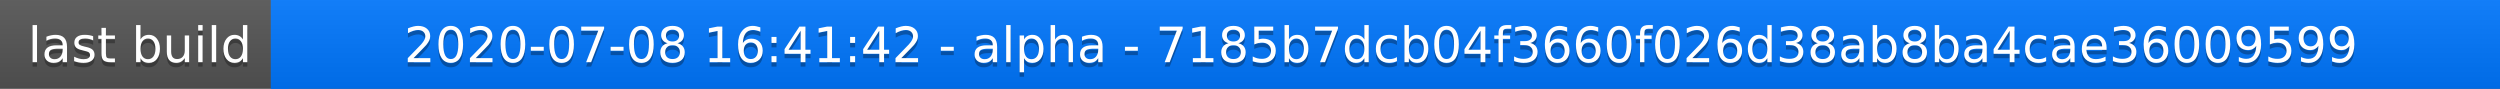
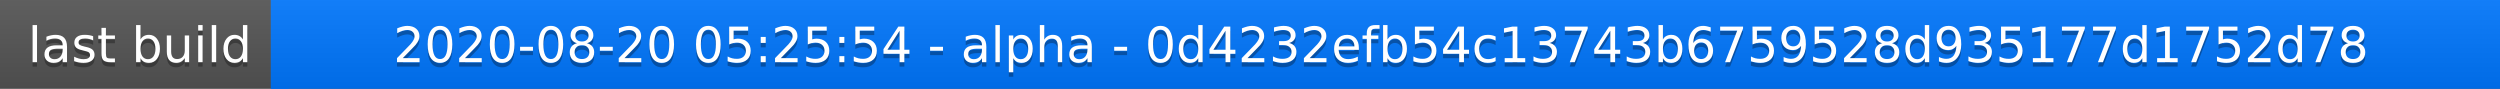
<svg xmlns="http://www.w3.org/2000/svg" width="563" height="20">
  <linearGradient id="a" x2="0" y2="100%">
    <stop offset="0" stop-color="#bbb" stop-opacity=".1" />
    <stop offset="1" stop-opacity=".1" />
  </linearGradient>
  <rect rx="0" width="563" height="20" fill="#555" />
  <rect rx="0" x="61" width="502" height="20" fill="#07f" />
  <path fill="#07f" d="M61 0h4v20h-4z" />
  <rect rx="0" width="563" height="20" fill="url(#a)" />
  <g fill="#fff" text-anchor="middle" font-family="DejaVu Sans,Verdana,Geneva,sans-serif" font-size="11">
    <text x="31.5" y="15" fill="#010101" fill-opacity=".3">last build</text>
    <text x="31.5" y="14">last build</text>
-     <text x="311" y="15" fill="#010101" fill-opacity=".3">2020-07-08 16:41:42 - alpha - 7185b7dcb04f3660f026d38ab8ba4cae36009599</text>
-     <text x="311" y="14">2020-07-08 16:41:42 - alpha - 7185b7dcb04f3660f026d38ab8ba4cae36009599</text>
+     <text x="311" y="15" fill="#010101" fill-opacity=".3">2020-08-20 05:25:54 - alpha - 0d4232efb54c13743b6759528d935177d1752d78</text>
+     <text x="311" y="14">2020-08-20 05:25:54 - alpha - 0d4232efb54c13743b6759528d935177d1752d78</text>
  </g>
</svg>
